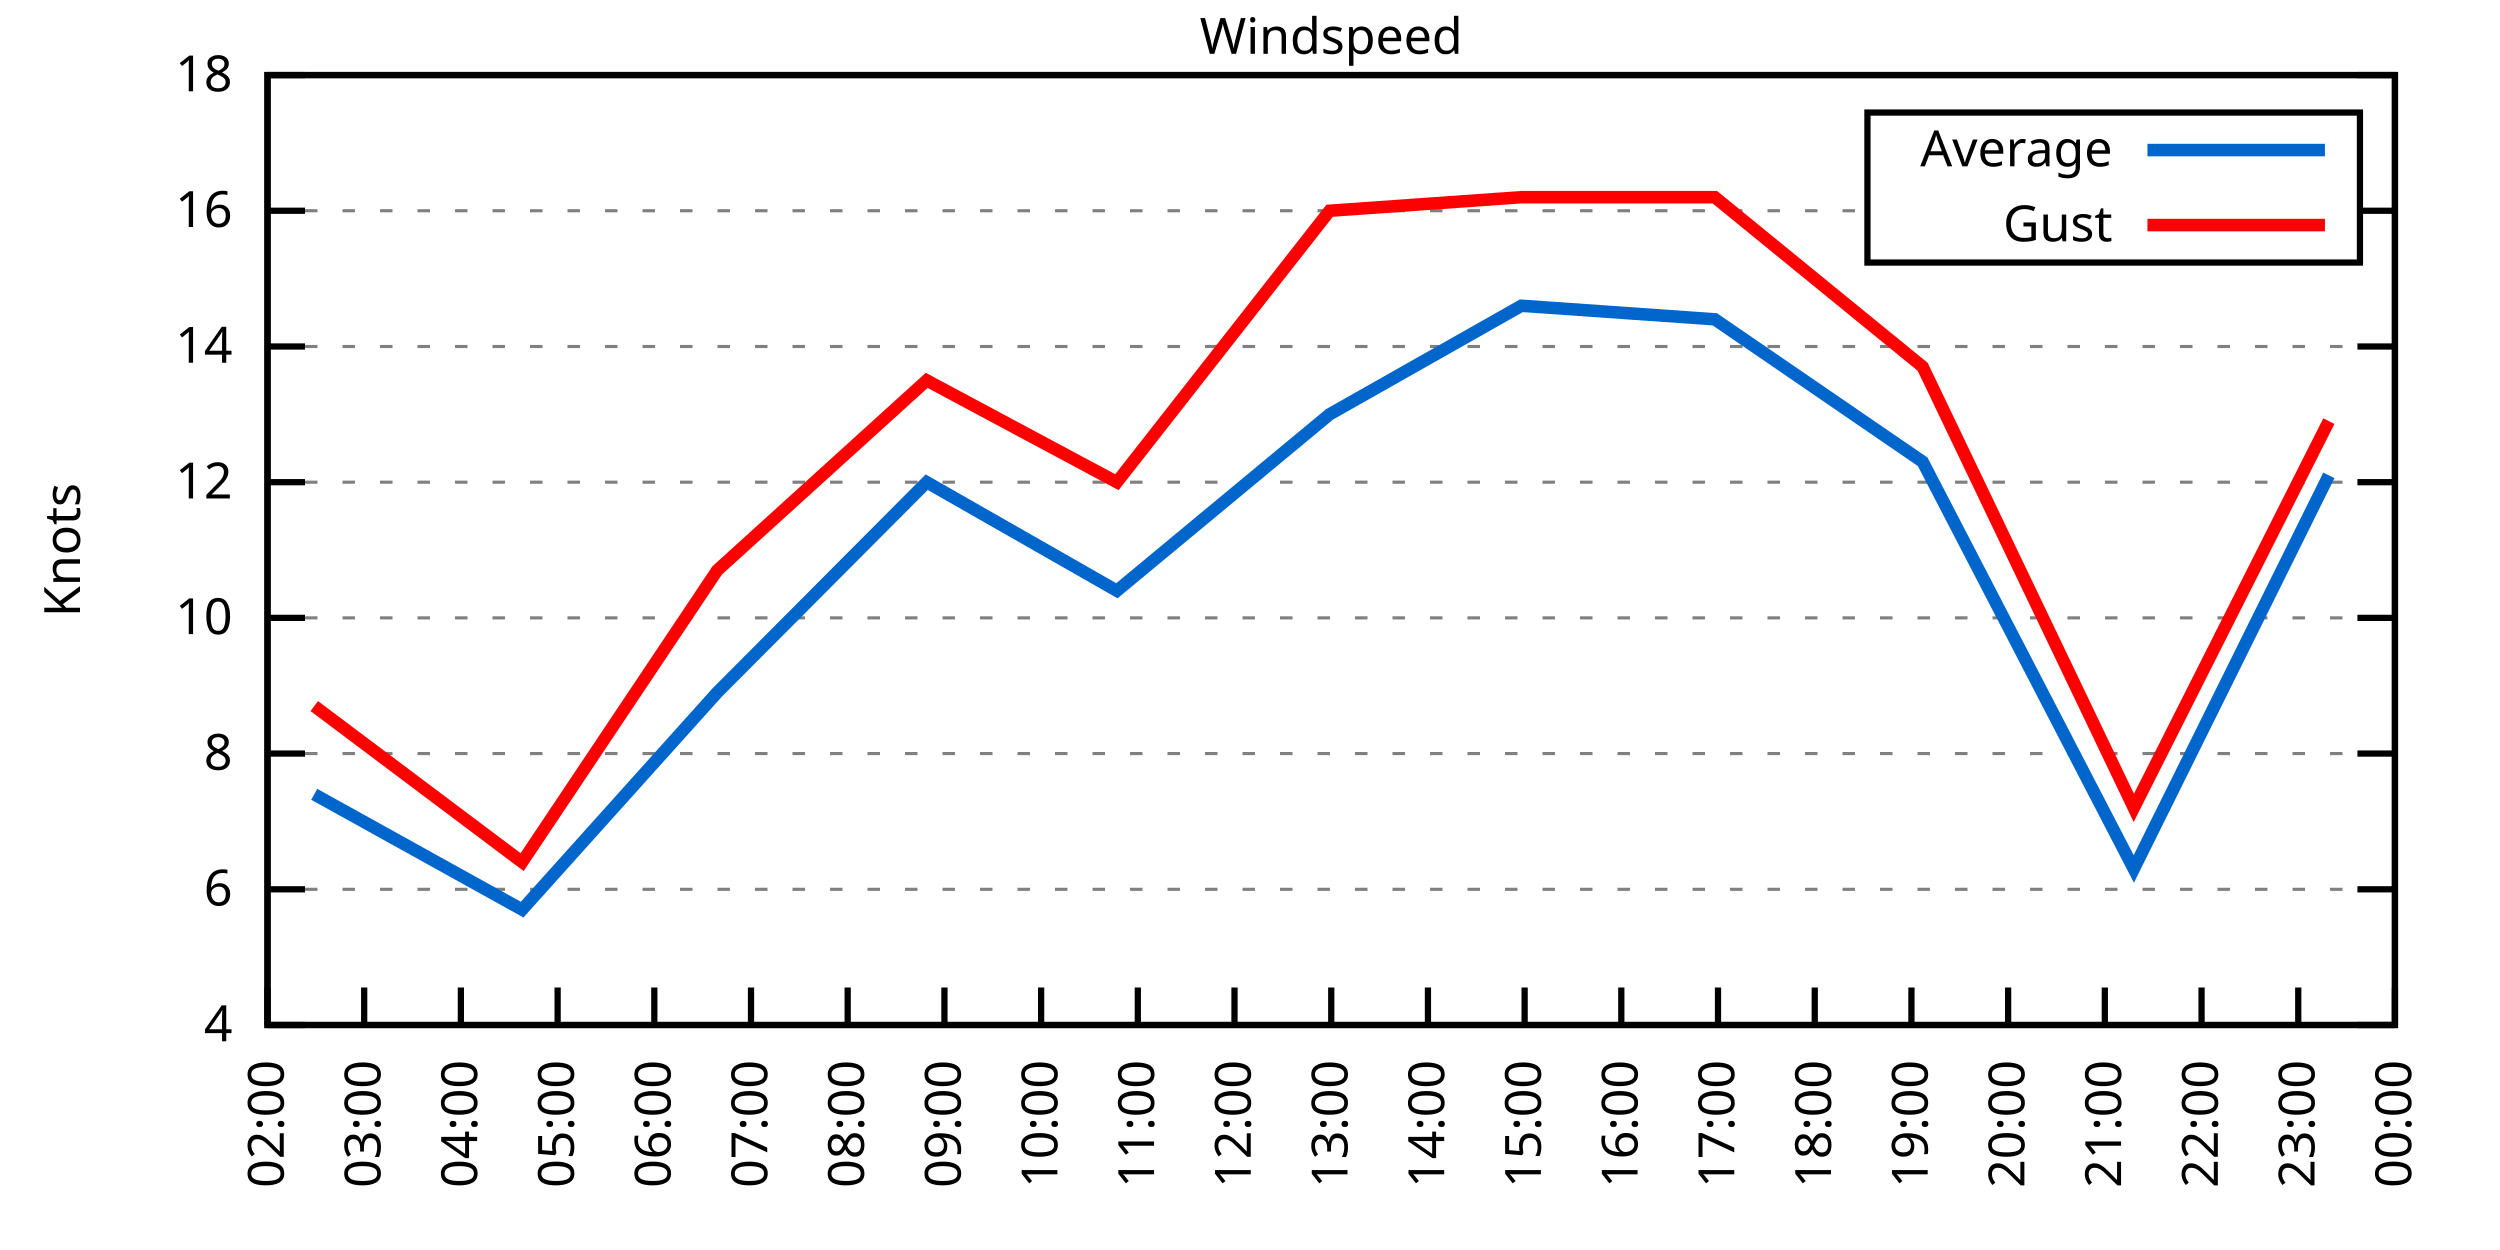
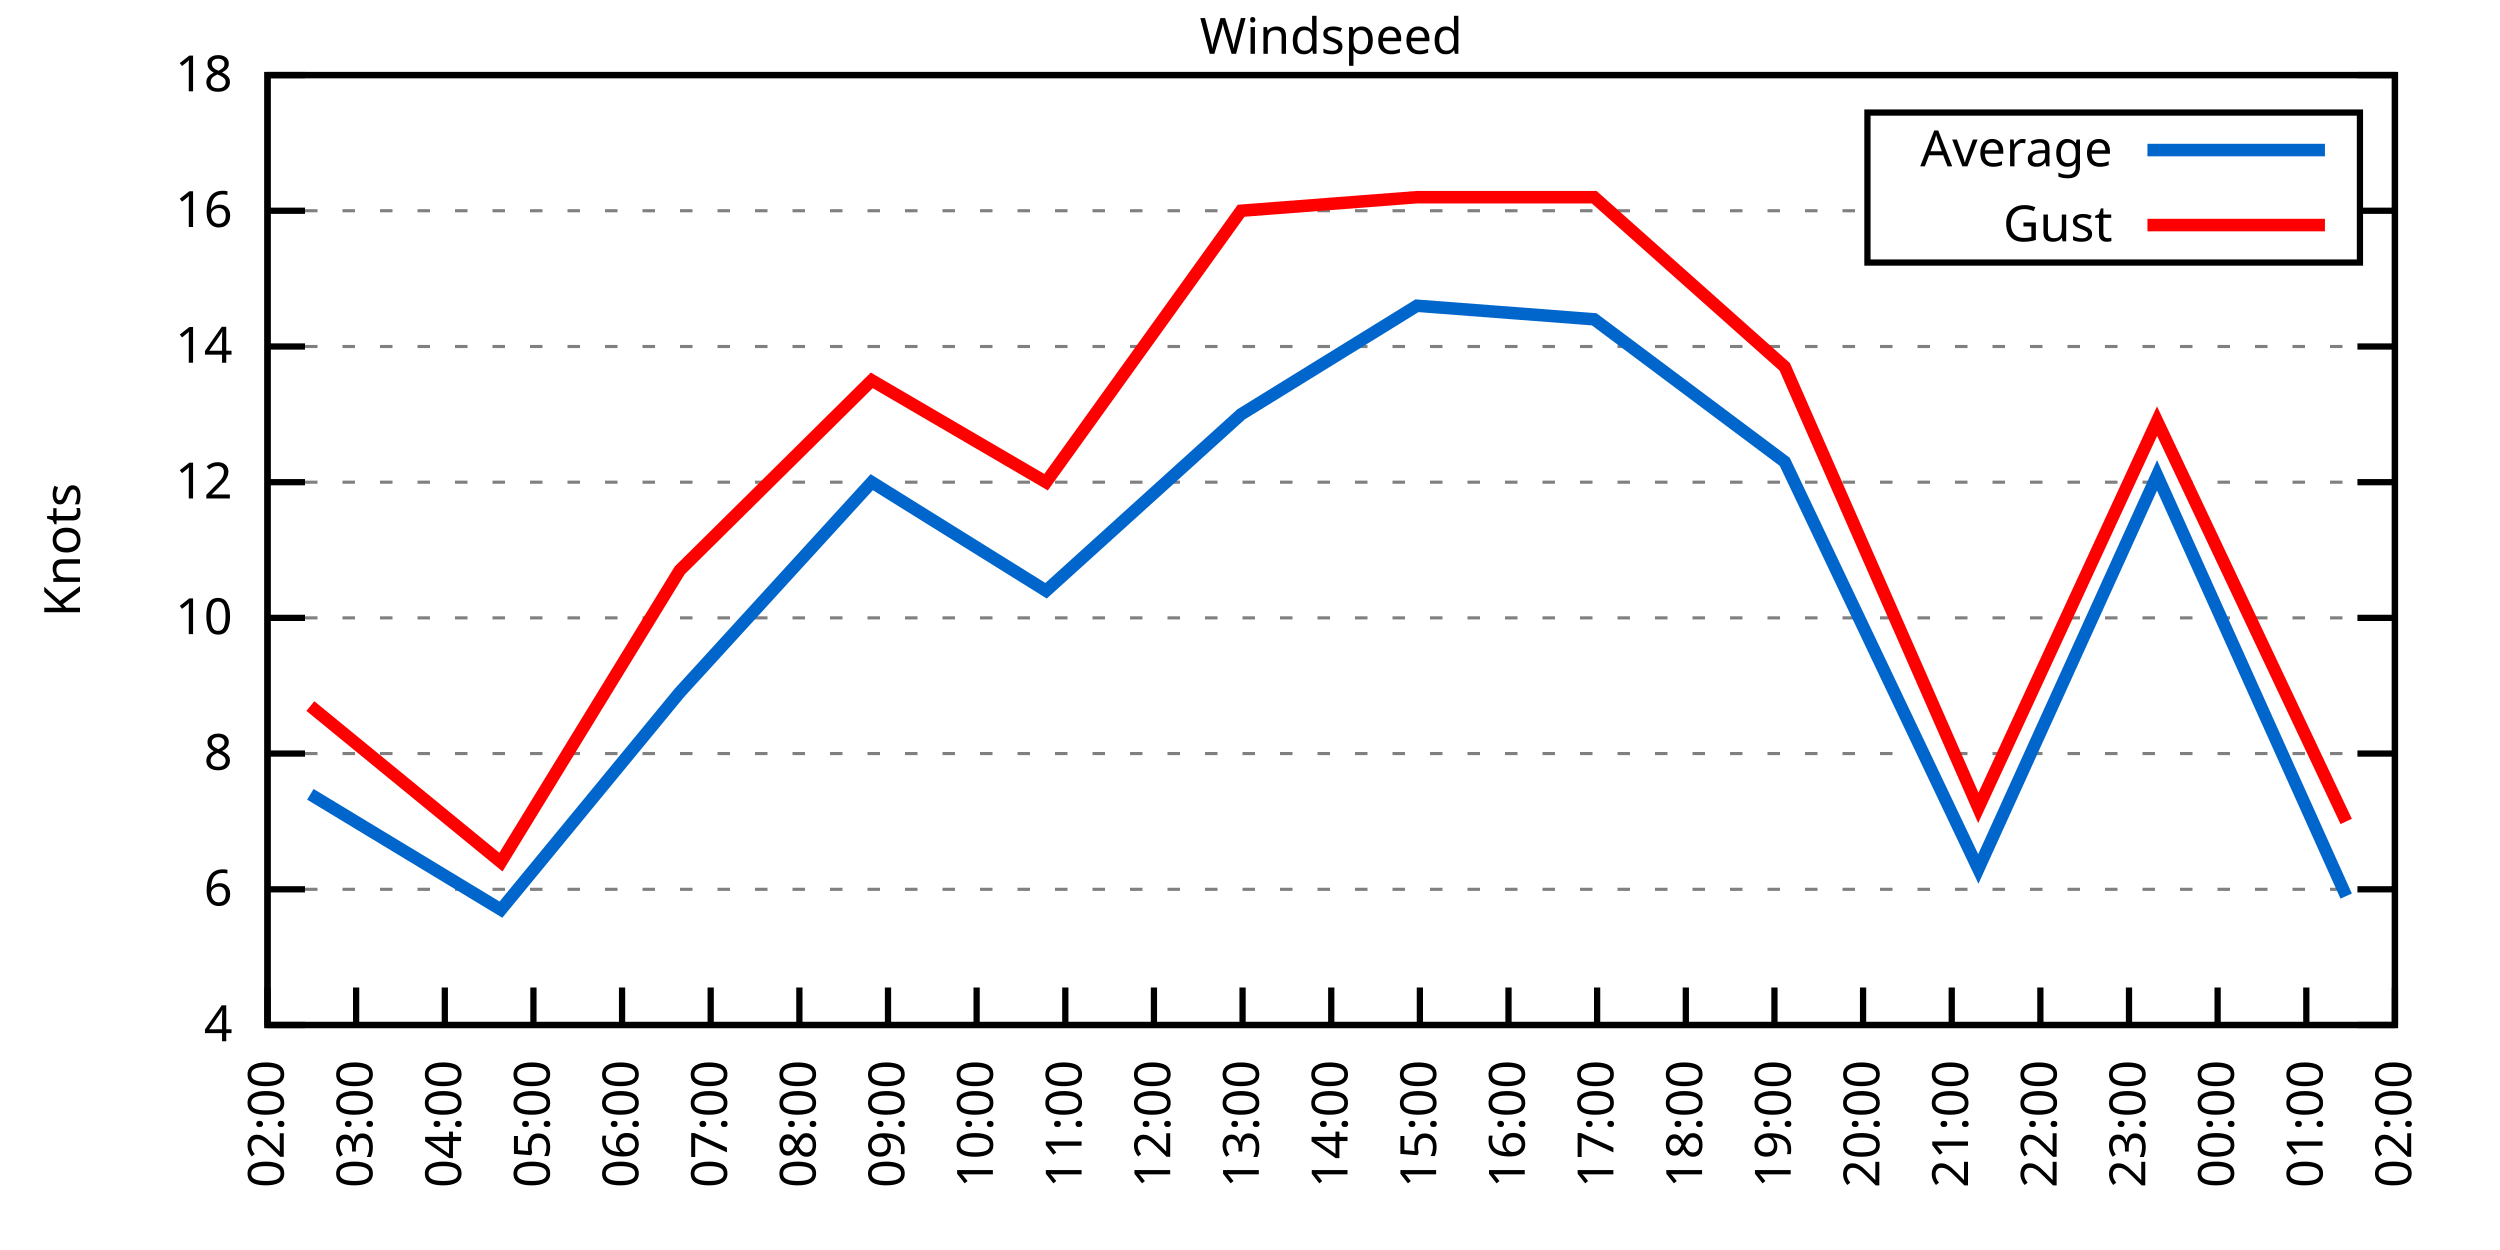
<svg xmlns="http://www.w3.org/2000/svg" xmlns:xlink="http://www.w3.org/1999/xlink" width="400" height="200" viewBox="0 0 400 200">
  <g id="gnuplot_canvas">
    <rect x="0" y="0" width="400" height="200" fill="none" />
    <defs>
      <circle id="gpDot" r="0.5" stroke-width="0.5" stroke="currentColor" />
      <path id="gpPt0" stroke-width="0.333" stroke="currentColor" d="M-1,0 h2 M0,-1 v2" />
      <path id="gpPt1" stroke-width="0.333" stroke="currentColor" d="M-1,-1 L1,1 M1,-1 L-1,1" />
      <path id="gpPt2" stroke-width="0.333" stroke="currentColor" d="M-1,0 L1,0 M0,-1 L0,1 M-1,-1 L1,1 M-1,1 L1,-1" />
      <rect id="gpPt3" stroke-width="0.333" stroke="currentColor" x="-1" y="-1" width="2" height="2" />
      <rect id="gpPt4" stroke-width="0.333" stroke="currentColor" fill="currentColor" x="-1" y="-1" width="2" height="2" />
      <circle id="gpPt5" stroke-width="0.333" stroke="currentColor" cx="0" cy="0" r="1" />
      <use xlink:href="#gpPt5" id="gpPt6" fill="currentColor" stroke="none" />
      <path id="gpPt7" stroke-width="0.333" stroke="currentColor" d="M0,-1.33 L-1.33,0.67 L1.33,0.67 z" />
      <use xlink:href="#gpPt7" id="gpPt8" fill="currentColor" stroke="none" />
      <use xlink:href="#gpPt7" id="gpPt9" stroke="currentColor" transform="rotate(180)" />
      <use xlink:href="#gpPt9" id="gpPt10" fill="currentColor" stroke="none" />
      <use xlink:href="#gpPt3" id="gpPt11" stroke="currentColor" transform="rotate(45)" />
      <use xlink:href="#gpPt11" id="gpPt12" fill="currentColor" stroke="none" />
      <path id="gpPt13" stroke-width="0.333" stroke="currentColor" d="M0,1.330 L1.265,0.411 L0.782,-1.067 L-0.782,-1.076 L-1.265,0.411 z" />
      <use xlink:href="#gpPt13" id="gpPt14" fill="currentColor" stroke="none" />
      <filter id="textbox" filterUnits="objectBoundingBox" x="0" y="0" height="1" width="1">
        <feFlood flood-color="white" flood-opacity="1" result="bgnd" />
        <feComposite in="SourceGraphic" in2="bgnd" operator="atop" />
      </filter>
      <filter id="greybox" filterUnits="objectBoundingBox" x="0" y="0" height="1" width="1">
        <feFlood flood-color="lightgrey" flood-opacity="1" result="grey" />
        <feComposite in="SourceGraphic" in2="grey" operator="atop" />
      </filter>
    </defs>
    <g fill="none" color="white" stroke="currentColor" stroke-width="1.00" stroke-linecap="butt" stroke-linejoin="miter">
</g>
    <g fill="none" color="black" stroke="currentColor" stroke-width="1.00" stroke-linecap="butt" stroke-linejoin="miter">
      <g stroke="none" shape-rendering="crispEdges">
        <polygon fill="rgb(255, 255, 255)" points="42.80,164.00 383.18,164.00 383.18,12.02 42.80,12.02 " />
      </g>
    </g>
    <g fill="none" color="black" stroke="currentColor" stroke-width="1.00" stroke-linecap="butt" stroke-linejoin="miter">
</g>
    <g fill="none" color="black" stroke="black" stroke-width="0.50" stroke-linecap="butt" stroke-linejoin="miter">
</g>
    <g fill="none" color="gray" stroke="currentColor" stroke-width="0.50" stroke-linecap="butt" stroke-linejoin="miter">
      <path stroke="gray" stroke-dasharray="2,4" class="gridline" d="M42.80,164.00 L383.19,164.00  " />
    </g>
    <g fill="none" color="gray" stroke="gray" stroke-width="1.00" stroke-linecap="butt" stroke-linejoin="miter">
</g>
    <g fill="none" color="black" stroke="currentColor" stroke-width="1.00" stroke-linecap="butt" stroke-linejoin="miter">
      <path stroke="black" d="M42.80,164.00 L48.80,164.00 M383.19,164.00 L377.19,164.00  " />
      <g transform="translate(37.20,166.60)" stroke="none" fill="black" font-family="Sans" font-size="8.00" text-anchor="end">
        <text>
          <tspan font-family="Sans"> 4</tspan>
        </text>
      </g>
    </g>
    <g fill="none" color="black" stroke="currentColor" stroke-width="1.00" stroke-linecap="butt" stroke-linejoin="miter">
</g>
    <g fill="none" color="black" stroke="black" stroke-width="0.50" stroke-linecap="butt" stroke-linejoin="miter">
</g>
    <g fill="none" color="gray" stroke="currentColor" stroke-width="0.50" stroke-linecap="butt" stroke-linejoin="miter">
      <path stroke="gray" stroke-dasharray="2,4" class="gridline" d="M42.80,142.29 L383.19,142.29  " />
    </g>
    <g fill="none" color="gray" stroke="gray" stroke-width="1.00" stroke-linecap="butt" stroke-linejoin="miter">
</g>
    <g fill="none" color="black" stroke="currentColor" stroke-width="1.00" stroke-linecap="butt" stroke-linejoin="miter">
      <path stroke="black" d="M42.80,142.29 L48.80,142.29 M383.19,142.29 L377.19,142.29  " />
      <g transform="translate(37.20,144.89)" stroke="none" fill="black" font-family="Sans" font-size="8.00" text-anchor="end">
        <text>
          <tspan font-family="Sans"> 6</tspan>
        </text>
      </g>
    </g>
    <g fill="none" color="black" stroke="currentColor" stroke-width="1.00" stroke-linecap="butt" stroke-linejoin="miter">
</g>
    <g fill="none" color="black" stroke="black" stroke-width="0.50" stroke-linecap="butt" stroke-linejoin="miter">
</g>
    <g fill="none" color="gray" stroke="currentColor" stroke-width="0.50" stroke-linecap="butt" stroke-linejoin="miter">
      <path stroke="gray" stroke-dasharray="2,4" class="gridline" d="M42.80,120.57 L383.19,120.57  " />
    </g>
    <g fill="none" color="gray" stroke="gray" stroke-width="1.00" stroke-linecap="butt" stroke-linejoin="miter">
</g>
    <g fill="none" color="black" stroke="currentColor" stroke-width="1.00" stroke-linecap="butt" stroke-linejoin="miter">
      <path stroke="black" d="M42.80,120.57 L48.80,120.57 M383.19,120.57 L377.19,120.57  " />
      <g transform="translate(37.20,123.17)" stroke="none" fill="black" font-family="Sans" font-size="8.00" text-anchor="end">
        <text>
          <tspan font-family="Sans"> 8</tspan>
        </text>
      </g>
    </g>
    <g fill="none" color="black" stroke="currentColor" stroke-width="1.00" stroke-linecap="butt" stroke-linejoin="miter">
</g>
    <g fill="none" color="black" stroke="black" stroke-width="0.50" stroke-linecap="butt" stroke-linejoin="miter">
</g>
    <g fill="none" color="gray" stroke="currentColor" stroke-width="0.50" stroke-linecap="butt" stroke-linejoin="miter">
      <path stroke="gray" stroke-dasharray="2,4" class="gridline" d="M42.80,98.86 L383.19,98.86  " />
    </g>
    <g fill="none" color="gray" stroke="gray" stroke-width="1.00" stroke-linecap="butt" stroke-linejoin="miter">
</g>
    <g fill="none" color="black" stroke="currentColor" stroke-width="1.00" stroke-linecap="butt" stroke-linejoin="miter">
      <path stroke="black" d="M42.80,98.86 L48.80,98.86 M383.19,98.86 L377.19,98.86  " />
      <g transform="translate(37.20,101.46)" stroke="none" fill="black" font-family="Sans" font-size="8.00" text-anchor="end">
        <text>
          <tspan font-family="Sans"> 10</tspan>
        </text>
      </g>
    </g>
    <g fill="none" color="black" stroke="currentColor" stroke-width="1.00" stroke-linecap="butt" stroke-linejoin="miter">
</g>
    <g fill="none" color="black" stroke="black" stroke-width="0.50" stroke-linecap="butt" stroke-linejoin="miter">
</g>
    <g fill="none" color="gray" stroke="currentColor" stroke-width="0.50" stroke-linecap="butt" stroke-linejoin="miter">
      <path stroke="gray" stroke-dasharray="2,4" class="gridline" d="M42.80,77.15 L383.19,77.15  " />
    </g>
    <g fill="none" color="gray" stroke="gray" stroke-width="1.00" stroke-linecap="butt" stroke-linejoin="miter">
</g>
    <g fill="none" color="black" stroke="currentColor" stroke-width="1.00" stroke-linecap="butt" stroke-linejoin="miter">
      <path stroke="black" d="M42.80,77.15 L48.80,77.15 M383.19,77.15 L377.19,77.15  " />
      <g transform="translate(37.20,79.75)" stroke="none" fill="black" font-family="Sans" font-size="8.00" text-anchor="end">
        <text>
          <tspan font-family="Sans"> 12</tspan>
        </text>
      </g>
    </g>
    <g fill="none" color="black" stroke="currentColor" stroke-width="1.00" stroke-linecap="butt" stroke-linejoin="miter">
</g>
    <g fill="none" color="black" stroke="black" stroke-width="0.50" stroke-linecap="butt" stroke-linejoin="miter">
</g>
    <g fill="none" color="gray" stroke="currentColor" stroke-width="0.50" stroke-linecap="butt" stroke-linejoin="miter">
      <path stroke="gray" stroke-dasharray="2,4" class="gridline" d="M42.80,55.44 L383.19,55.44  " />
    </g>
    <g fill="none" color="gray" stroke="gray" stroke-width="1.00" stroke-linecap="butt" stroke-linejoin="miter">
</g>
    <g fill="none" color="black" stroke="currentColor" stroke-width="1.00" stroke-linecap="butt" stroke-linejoin="miter">
      <path stroke="black" d="M42.80,55.44 L48.80,55.44 M383.19,55.44 L377.19,55.44  " />
      <g transform="translate(37.20,58.04)" stroke="none" fill="black" font-family="Sans" font-size="8.00" text-anchor="end">
        <text>
          <tspan font-family="Sans"> 14</tspan>
        </text>
      </g>
    </g>
    <g fill="none" color="black" stroke="currentColor" stroke-width="1.00" stroke-linecap="butt" stroke-linejoin="miter">
</g>
    <g fill="none" color="black" stroke="black" stroke-width="0.50" stroke-linecap="butt" stroke-linejoin="miter">
</g>
    <g fill="none" color="gray" stroke="currentColor" stroke-width="0.50" stroke-linecap="butt" stroke-linejoin="miter">
      <path stroke="gray" stroke-dasharray="2,4" class="gridline" d="M42.80,33.72 L298.79,33.72 M377.59,33.72 L383.19,33.72  " />
    </g>
    <g fill="none" color="gray" stroke="gray" stroke-width="1.00" stroke-linecap="butt" stroke-linejoin="miter">
</g>
    <g fill="none" color="black" stroke="currentColor" stroke-width="1.00" stroke-linecap="butt" stroke-linejoin="miter">
      <path stroke="black" d="M42.80,33.72 L48.80,33.72 M383.19,33.72 L377.19,33.72  " />
      <g transform="translate(37.20,36.32)" stroke="none" fill="black" font-family="Sans" font-size="8.00" text-anchor="end">
        <text>
          <tspan font-family="Sans"> 16</tspan>
        </text>
      </g>
    </g>
    <g fill="none" color="black" stroke="currentColor" stroke-width="1.00" stroke-linecap="butt" stroke-linejoin="miter">
</g>
    <g fill="none" color="black" stroke="black" stroke-width="0.50" stroke-linecap="butt" stroke-linejoin="miter">
</g>
    <g fill="none" color="gray" stroke="currentColor" stroke-width="0.50" stroke-linecap="butt" stroke-linejoin="miter">
      <path stroke="gray" stroke-dasharray="2,4" class="gridline" d="M42.80,12.01 L383.19,12.01  " />
    </g>
    <g fill="none" color="gray" stroke="gray" stroke-width="1.00" stroke-linecap="butt" stroke-linejoin="miter">
</g>
    <g fill="none" color="black" stroke="currentColor" stroke-width="1.00" stroke-linecap="butt" stroke-linejoin="miter">
      <path stroke="black" d="M42.80,12.01 L48.80,12.01 M383.19,12.01 L377.19,12.01  " />
      <g transform="translate(37.20,14.61)" stroke="none" fill="black" font-family="Sans" font-size="8.00" text-anchor="end">
        <text>
          <tspan font-family="Sans"> 18</tspan>
        </text>
      </g>
    </g>
    <g fill="none" color="black" stroke="currentColor" stroke-width="1.00" stroke-linecap="butt" stroke-linejoin="miter">
      <path stroke="black" d="M42.80,164.00 L42.80,158.00  " />
      <g transform="translate(45.40,169.60) rotate(270.00)" stroke="none" fill="black" font-family="Sans" font-size="8.00" text-anchor="end">
        <text>
          <tspan font-family="Sans">02:00</tspan>
        </text>
      </g>
    </g>
    <g fill="none" color="black" stroke="currentColor" stroke-width="1.00" stroke-linecap="butt" stroke-linejoin="miter">
-       <path stroke="black" d="M58.27,164.00 L58.27,158.00  " />
-       <g transform="translate(60.87,169.60) rotate(270.00)" stroke="none" fill="black" font-family="Sans" font-size="8.00" text-anchor="end">
+       <path stroke="black" d="M56.98,164.00 L56.98,158.00  " />
+       <g transform="translate(59.58,169.60) rotate(270.00)" stroke="none" fill="black" font-family="Sans" font-size="8.00" text-anchor="end">
        <text>
          <tspan font-family="Sans">03:00</tspan>
        </text>
      </g>
    </g>
    <g fill="none" color="black" stroke="currentColor" stroke-width="1.00" stroke-linecap="butt" stroke-linejoin="miter">
-       <path stroke="black" d="M73.74,164.00 L73.74,158.00  " />
-       <g transform="translate(76.34,169.60) rotate(270.00)" stroke="none" fill="black" font-family="Sans" font-size="8.00" text-anchor="end">
+       <path stroke="black" d="M71.17,164.00 L71.17,158.00  " />
+       <g transform="translate(73.77,169.60) rotate(270.00)" stroke="none" fill="black" font-family="Sans" font-size="8.00" text-anchor="end">
        <text>
          <tspan font-family="Sans">04:00</tspan>
        </text>
      </g>
    </g>
    <g fill="none" color="black" stroke="currentColor" stroke-width="1.00" stroke-linecap="butt" stroke-linejoin="miter">
-       <path stroke="black" d="M89.22,164.00 L89.22,158.00  " />
-       <g transform="translate(91.82,169.60) rotate(270.00)" stroke="none" fill="black" font-family="Sans" font-size="8.00" text-anchor="end">
+       <path stroke="black" d="M85.35,164.00 L85.35,158.00  " />
+       <g transform="translate(87.95,169.60) rotate(270.00)" stroke="none" fill="black" font-family="Sans" font-size="8.00" text-anchor="end">
        <text>
          <tspan font-family="Sans">05:00</tspan>
        </text>
      </g>
    </g>
    <g fill="none" color="black" stroke="currentColor" stroke-width="1.00" stroke-linecap="butt" stroke-linejoin="miter">
-       <path stroke="black" d="M104.69,164.00 L104.69,158.00  " />
-       <g transform="translate(107.29,169.60) rotate(270.00)" stroke="none" fill="black" font-family="Sans" font-size="8.00" text-anchor="end">
+       <path stroke="black" d="M99.53,164.00 L99.53,158.00  " />
+       <g transform="translate(102.13,169.60) rotate(270.00)" stroke="none" fill="black" font-family="Sans" font-size="8.00" text-anchor="end">
        <text>
          <tspan font-family="Sans">06:00</tspan>
        </text>
      </g>
    </g>
    <g fill="none" color="black" stroke="currentColor" stroke-width="1.00" stroke-linecap="butt" stroke-linejoin="miter">
-       <path stroke="black" d="M120.16,164.00 L120.16,158.00  " />
-       <g transform="translate(122.76,169.60) rotate(270.00)" stroke="none" fill="black" font-family="Sans" font-size="8.00" text-anchor="end">
+       <path stroke="black" d="M113.71,164.00 L113.71,158.00  " />
+       <g transform="translate(116.31,169.60) rotate(270.00)" stroke="none" fill="black" font-family="Sans" font-size="8.00" text-anchor="end">
        <text>
          <tspan font-family="Sans">07:00</tspan>
        </text>
      </g>
    </g>
    <g fill="none" color="black" stroke="currentColor" stroke-width="1.00" stroke-linecap="butt" stroke-linejoin="miter">
-       <path stroke="black" d="M135.63,164.00 L135.63,158.00  " />
-       <g transform="translate(138.23,169.60) rotate(270.00)" stroke="none" fill="black" font-family="Sans" font-size="8.00" text-anchor="end">
+       <path stroke="black" d="M127.90,164.00 L127.90,158.00  " />
+       <g transform="translate(130.50,169.60) rotate(270.00)" stroke="none" fill="black" font-family="Sans" font-size="8.00" text-anchor="end">
        <text>
          <tspan font-family="Sans">08:00</tspan>
        </text>
      </g>
    </g>
    <g fill="none" color="black" stroke="currentColor" stroke-width="1.00" stroke-linecap="butt" stroke-linejoin="miter">
-       <path stroke="black" d="M151.11,164.00 L151.11,158.00  " />
-       <g transform="translate(153.71,169.60) rotate(270.00)" stroke="none" fill="black" font-family="Sans" font-size="8.00" text-anchor="end">
+       <path stroke="black" d="M142.08,164.00 L142.08,158.00  " />
+       <g transform="translate(144.68,169.60) rotate(270.00)" stroke="none" fill="black" font-family="Sans" font-size="8.00" text-anchor="end">
        <text>
          <tspan font-family="Sans">09:00</tspan>
        </text>
      </g>
    </g>
    <g fill="none" color="black" stroke="currentColor" stroke-width="1.00" stroke-linecap="butt" stroke-linejoin="miter">
-       <path stroke="black" d="M166.58,164.00 L166.58,158.00  " />
-       <g transform="translate(169.18,169.60) rotate(270.00)" stroke="none" fill="black" font-family="Sans" font-size="8.00" text-anchor="end">
+       <path stroke="black" d="M156.26,164.00 L156.26,158.00  " />
+       <g transform="translate(158.86,169.60) rotate(270.00)" stroke="none" fill="black" font-family="Sans" font-size="8.00" text-anchor="end">
        <text>
          <tspan font-family="Sans">10:00</tspan>
        </text>
      </g>
    </g>
    <g fill="none" color="black" stroke="currentColor" stroke-width="1.00" stroke-linecap="butt" stroke-linejoin="miter">
-       <path stroke="black" d="M182.05,164.00 L182.05,158.00  " />
-       <g transform="translate(184.65,169.60) rotate(270.00)" stroke="none" fill="black" font-family="Sans" font-size="8.00" text-anchor="end">
+       <path stroke="black" d="M170.45,164.00 L170.45,158.00  " />
+       <g transform="translate(173.05,169.60) rotate(270.00)" stroke="none" fill="black" font-family="Sans" font-size="8.00" text-anchor="end">
        <text>
          <tspan font-family="Sans">11:00</tspan>
        </text>
      </g>
    </g>
    <g fill="none" color="black" stroke="currentColor" stroke-width="1.00" stroke-linecap="butt" stroke-linejoin="miter">
-       <path stroke="black" d="M197.52,164.00 L197.52,158.00  " />
-       <g transform="translate(200.12,169.60) rotate(270.00)" stroke="none" fill="black" font-family="Sans" font-size="8.00" text-anchor="end">
+       <path stroke="black" d="M184.63,164.00 L184.63,158.00  " />
+       <g transform="translate(187.23,169.60) rotate(270.00)" stroke="none" fill="black" font-family="Sans" font-size="8.00" text-anchor="end">
        <text>
          <tspan font-family="Sans">12:00</tspan>
+         </text>
+       </g>
+     </g>
+     <g fill="none" color="black" stroke="currentColor" stroke-width="1.00" stroke-linecap="butt" stroke-linejoin="miter">
+       <path stroke="black" d="M198.81,164.00 L198.81,158.00  " />
+       <g transform="translate(201.41,169.60) rotate(270.00)" stroke="none" fill="black" font-family="Sans" font-size="8.00" text-anchor="end">
+         <text>
+           <tspan font-family="Sans">13:00</tspan>
        </text>
      </g>
    </g>
    <g fill="none" color="black" stroke="currentColor" stroke-width="1.00" stroke-linecap="butt" stroke-linejoin="miter">
      <path stroke="black" d="M213.00,164.00 L213.00,158.00  " />
      <g transform="translate(215.60,169.60) rotate(270.00)" stroke="none" fill="black" font-family="Sans" font-size="8.00" text-anchor="end">
        <text>
-           <tspan font-family="Sans">13:00</tspan>
-         </text>
-       </g>
-     </g>
-     <g fill="none" color="black" stroke="currentColor" stroke-width="1.00" stroke-linecap="butt" stroke-linejoin="miter">
-       <path stroke="black" d="M228.47,164.00 L228.47,158.00  " />
-       <g transform="translate(231.07,169.60) rotate(270.00)" stroke="none" fill="black" font-family="Sans" font-size="8.00" text-anchor="end">
-         <text>
          <tspan font-family="Sans">14:00</tspan>
        </text>
      </g>
    </g>
    <g fill="none" color="black" stroke="currentColor" stroke-width="1.00" stroke-linecap="butt" stroke-linejoin="miter">
-       <path stroke="black" d="M243.94,164.00 L243.94,158.00  " />
-       <g transform="translate(246.54,169.60) rotate(270.00)" stroke="none" fill="black" font-family="Sans" font-size="8.00" text-anchor="end">
+       <path stroke="black" d="M227.18,164.00 L227.18,158.00  " />
+       <g transform="translate(229.78,169.60) rotate(270.00)" stroke="none" fill="black" font-family="Sans" font-size="8.00" text-anchor="end">
        <text>
          <tspan font-family="Sans">15:00</tspan>
        </text>
      </g>
    </g>
    <g fill="none" color="black" stroke="currentColor" stroke-width="1.00" stroke-linecap="butt" stroke-linejoin="miter">
-       <path stroke="black" d="M259.41,164.00 L259.41,158.00  " />
-       <g transform="translate(262.01,169.60) rotate(270.00)" stroke="none" fill="black" font-family="Sans" font-size="8.00" text-anchor="end">
+       <path stroke="black" d="M241.36,164.00 L241.36,158.00  " />
+       <g transform="translate(243.96,169.60) rotate(270.00)" stroke="none" fill="black" font-family="Sans" font-size="8.00" text-anchor="end">
        <text>
          <tspan font-family="Sans">16:00</tspan>
        </text>
      </g>
    </g>
    <g fill="none" color="black" stroke="currentColor" stroke-width="1.00" stroke-linecap="butt" stroke-linejoin="miter">
-       <path stroke="black" d="M274.88,164.00 L274.88,158.00  " />
-       <g transform="translate(277.48,169.60) rotate(270.00)" stroke="none" fill="black" font-family="Sans" font-size="8.00" text-anchor="end">
+       <path stroke="black" d="M255.54,164.00 L255.54,158.00  " />
+       <g transform="translate(258.14,169.60) rotate(270.00)" stroke="none" fill="black" font-family="Sans" font-size="8.00" text-anchor="end">
        <text>
          <tspan font-family="Sans">17:00</tspan>
        </text>
      </g>
    </g>
    <g fill="none" color="black" stroke="currentColor" stroke-width="1.00" stroke-linecap="butt" stroke-linejoin="miter">
-       <path stroke="black" d="M290.36,164.00 L290.36,158.00  " />
-       <g transform="translate(292.96,169.60) rotate(270.00)" stroke="none" fill="black" font-family="Sans" font-size="8.00" text-anchor="end">
+       <path stroke="black" d="M269.73,164.00 L269.73,158.00  " />
+       <g transform="translate(272.33,169.60) rotate(270.00)" stroke="none" fill="black" font-family="Sans" font-size="8.00" text-anchor="end">
        <text>
          <tspan font-family="Sans">18:00</tspan>
        </text>
      </g>
    </g>
    <g fill="none" color="black" stroke="currentColor" stroke-width="1.00" stroke-linecap="butt" stroke-linejoin="miter">
-       <path stroke="black" d="M305.83,164.00 L305.83,158.00  " />
-       <g transform="translate(308.43,169.60) rotate(270.00)" stroke="none" fill="black" font-family="Sans" font-size="8.00" text-anchor="end">
+       <path stroke="black" d="M283.91,164.00 L283.91,158.00  " />
+       <g transform="translate(286.51,169.60) rotate(270.00)" stroke="none" fill="black" font-family="Sans" font-size="8.00" text-anchor="end">
        <text>
          <tspan font-family="Sans">19:00</tspan>
        </text>
      </g>
    </g>
    <g fill="none" color="black" stroke="currentColor" stroke-width="1.00" stroke-linecap="butt" stroke-linejoin="miter">
-       <path stroke="black" d="M321.30,164.00 L321.30,158.00  " />
-       <g transform="translate(323.90,169.60) rotate(270.00)" stroke="none" fill="black" font-family="Sans" font-size="8.00" text-anchor="end">
+       <path stroke="black" d="M298.09,164.00 L298.09,158.00  " />
+       <g transform="translate(300.69,169.60) rotate(270.00)" stroke="none" fill="black" font-family="Sans" font-size="8.00" text-anchor="end">
        <text>
          <tspan font-family="Sans">20:00</tspan>
        </text>
      </g>
    </g>
    <g fill="none" color="black" stroke="currentColor" stroke-width="1.00" stroke-linecap="butt" stroke-linejoin="miter">
-       <path stroke="black" d="M336.77,164.00 L336.77,158.00  " />
-       <g transform="translate(339.37,169.60) rotate(270.00)" stroke="none" fill="black" font-family="Sans" font-size="8.00" text-anchor="end">
+       <path stroke="black" d="M312.28,164.00 L312.28,158.00  " />
+       <g transform="translate(314.88,169.60) rotate(270.00)" stroke="none" fill="black" font-family="Sans" font-size="8.00" text-anchor="end">
        <text>
          <tspan font-family="Sans">21:00</tspan>
        </text>
      </g>
    </g>
    <g fill="none" color="black" stroke="currentColor" stroke-width="1.00" stroke-linecap="butt" stroke-linejoin="miter">
-       <path stroke="black" d="M352.25,164.00 L352.25,158.00  " />
-       <g transform="translate(354.85,169.60) rotate(270.00)" stroke="none" fill="black" font-family="Sans" font-size="8.00" text-anchor="end">
+       <path stroke="black" d="M326.46,164.00 L326.46,158.00  " />
+       <g transform="translate(329.06,169.60) rotate(270.00)" stroke="none" fill="black" font-family="Sans" font-size="8.00" text-anchor="end">
        <text>
          <tspan font-family="Sans">22:00</tspan>
        </text>
      </g>
    </g>
    <g fill="none" color="black" stroke="currentColor" stroke-width="1.00" stroke-linecap="butt" stroke-linejoin="miter">
-       <path stroke="black" d="M367.72,164.00 L367.72,158.00  " />
-       <g transform="translate(370.32,169.60) rotate(270.00)" stroke="none" fill="black" font-family="Sans" font-size="8.00" text-anchor="end">
+       <path stroke="black" d="M340.64,164.00 L340.64,158.00  " />
+       <g transform="translate(343.24,169.60) rotate(270.00)" stroke="none" fill="black" font-family="Sans" font-size="8.00" text-anchor="end">
        <text>
          <tspan font-family="Sans">23:00</tspan>
+         </text>
+       </g>
+     </g>
+     <g fill="none" color="black" stroke="currentColor" stroke-width="1.00" stroke-linecap="butt" stroke-linejoin="miter">
+       <path stroke="black" d="M354.82,164.00 L354.82,158.00  " />
+       <g transform="translate(357.42,169.60) rotate(270.00)" stroke="none" fill="black" font-family="Sans" font-size="8.00" text-anchor="end">
+         <text>
+           <tspan font-family="Sans">00:00</tspan>
+         </text>
+       </g>
+     </g>
+     <g fill="none" color="black" stroke="currentColor" stroke-width="1.00" stroke-linecap="butt" stroke-linejoin="miter">
+       <path stroke="black" d="M369.01,164.00 L369.01,158.00  " />
+       <g transform="translate(371.61,169.60) rotate(270.00)" stroke="none" fill="black" font-family="Sans" font-size="8.00" text-anchor="end">
+         <text>
+           <tspan font-family="Sans">01:00</tspan>
        </text>
      </g>
    </g>
    <g fill="none" color="black" stroke="currentColor" stroke-width="1.00" stroke-linecap="butt" stroke-linejoin="miter">
      <path stroke="black" d="M383.19,164.00 L383.19,158.00  " />
      <g transform="translate(385.79,169.60) rotate(270.00)" stroke="none" fill="black" font-family="Sans" font-size="8.00" text-anchor="end">
        <text>
-           <tspan font-family="Sans">00:00</tspan>
+           <tspan font-family="Sans">02:00</tspan>
        </text>
      </g>
    </g>
    <g fill="none" color="black" stroke="currentColor" stroke-width="1.00" stroke-linecap="butt" stroke-linejoin="miter">
</g>
    <g fill="none" color="black" stroke="currentColor" stroke-width="1.00" stroke-linecap="butt" stroke-linejoin="miter">
      <path stroke="black" d="M42.80,12.01 L42.80,164.00 L383.19,164.00 L383.19,12.01 L42.80,12.01 Z  " />
    </g>
    <g fill="none" color="black" stroke="currentColor" stroke-width="1.00" stroke-linecap="butt" stroke-linejoin="miter">
</g>
    <g fill="none" color="black" stroke="currentColor" stroke-width="1.00" stroke-linecap="butt" stroke-linejoin="miter">
      <path stroke="black" d="M298.79,42.01 L298.79,18.01 L377.59,18.01 L377.59,42.01 L298.79,42.01 Z  " />
    </g>
    <g id="Windspeed_plot_1">
      <g fill="none" color="white" stroke="black" stroke-width="2.00" stroke-linecap="butt" stroke-linejoin="miter">
</g>
      <g fill="none" color="black" stroke="currentColor" stroke-width="2.00" stroke-linecap="butt" stroke-linejoin="miter">
        <g transform="translate(337.99,26.61)" stroke="none" fill="black" font-family="Sans" font-size="8.00" text-anchor="end">
          <text>
            <tspan font-family="Sans">Average</tspan>
          </text>
        </g>
      </g>
      <g fill="none" color="black" stroke="currentColor" stroke-width="2.00" stroke-linecap="butt" stroke-linejoin="miter">
-         <path stroke="rgb(  0, 102, 204)" d="M343.59,24.01 L371.99,24.01 M50.28,127.09 L83.54,145.54 L114.75,110.80 L148.27,77.15 L178.70,94.52 L212.74,66.29   L243.42,48.92 L274.37,51.09 L307.63,73.89 L341.41,139.03 L372.62,76.06  " />
+         <path stroke="rgb(  0, 102, 204)" d="M343.59,24.01 L371.99,24.01 M49.66,127.09 L80.15,145.54 L108.75,110.80 L139.48,77.15 L167.37,94.52 L198.58,66.29   L226.71,48.92 L255.07,51.09 L285.56,73.89 L316.53,139.03 L345.13,76.06 L375.39,143.37  " />
      </g>
    </g>
    <g id="Windspeed_plot_2">
      <g fill="none" color="black" stroke="currentColor" stroke-width="2.00" stroke-linecap="butt" stroke-linejoin="miter">
        <g transform="translate(337.99,38.61)" stroke="none" fill="black" font-family="Sans" font-size="8.00" text-anchor="end">
          <text>
            <tspan font-family="Sans">Gust</tspan>
          </text>
        </g>
      </g>
      <g fill="none" color="black" stroke="currentColor" stroke-width="2.00" stroke-linecap="butt" stroke-linejoin="miter">
-         <path stroke="rgb(255,   0,   0)" d="M343.59,36.01 L371.99,36.01 M50.28,112.97 L83.54,137.94 L114.75,91.26 L148.27,60.86 L178.70,77.15 L212.74,33.72   L243.42,31.55 L274.37,31.55 L307.63,58.69 L341.41,129.26 L372.62,67.38  " />
+         <path stroke="rgb(255,   0,   0)" d="M343.59,36.01 L371.99,36.01 M49.66,112.97 L80.15,137.94 L108.75,91.26 L139.48,60.86 L167.37,77.15 L198.58,33.72   L226.71,31.55 L255.07,31.55 L285.56,58.69 L316.53,129.26 L345.13,67.38 L375.39,131.43  " />
      </g>
    </g>
    <g fill="none" color="black" stroke="currentColor" stroke-width="2.00" stroke-linecap="butt" stroke-linejoin="miter">
</g>
    <g fill="none" color="black" stroke="black" stroke-width="1.00" stroke-linecap="butt" stroke-linejoin="miter">
</g>
    <g fill="none" color="black" stroke="currentColor" stroke-width="1.00" stroke-linecap="butt" stroke-linejoin="miter">
      <path stroke="black" d="M42.80,12.01 L42.80,164.00 L383.19,164.00 L383.19,12.01 L42.80,12.01 Z  " />
      <g transform="translate(12.80,88.01) rotate(270.00)" stroke="none" fill="black" font-family="Sans" font-size="8.00" text-anchor="middle">
        <text>
          <tspan font-family="Sans">Knots</tspan>
        </text>
      </g>
    </g>
    <g fill="none" color="black" stroke="currentColor" stroke-width="1.00" stroke-linecap="butt" stroke-linejoin="miter">
</g>
    <g fill="none" color="black" stroke="currentColor" stroke-width="1.00" stroke-linecap="butt" stroke-linejoin="miter">
      <g transform="translate(212.99,8.61)" stroke="none" fill="black" font-family="Sans" font-size="8.00" text-anchor="middle">
        <text>
          <tspan font-family="Sans">Windspeed</tspan>
        </text>
      </g>
    </g>
    <g fill="none" color="black" stroke="currentColor" stroke-width="1.00" stroke-linecap="butt" stroke-linejoin="miter">
</g>
  </g>
</svg>
